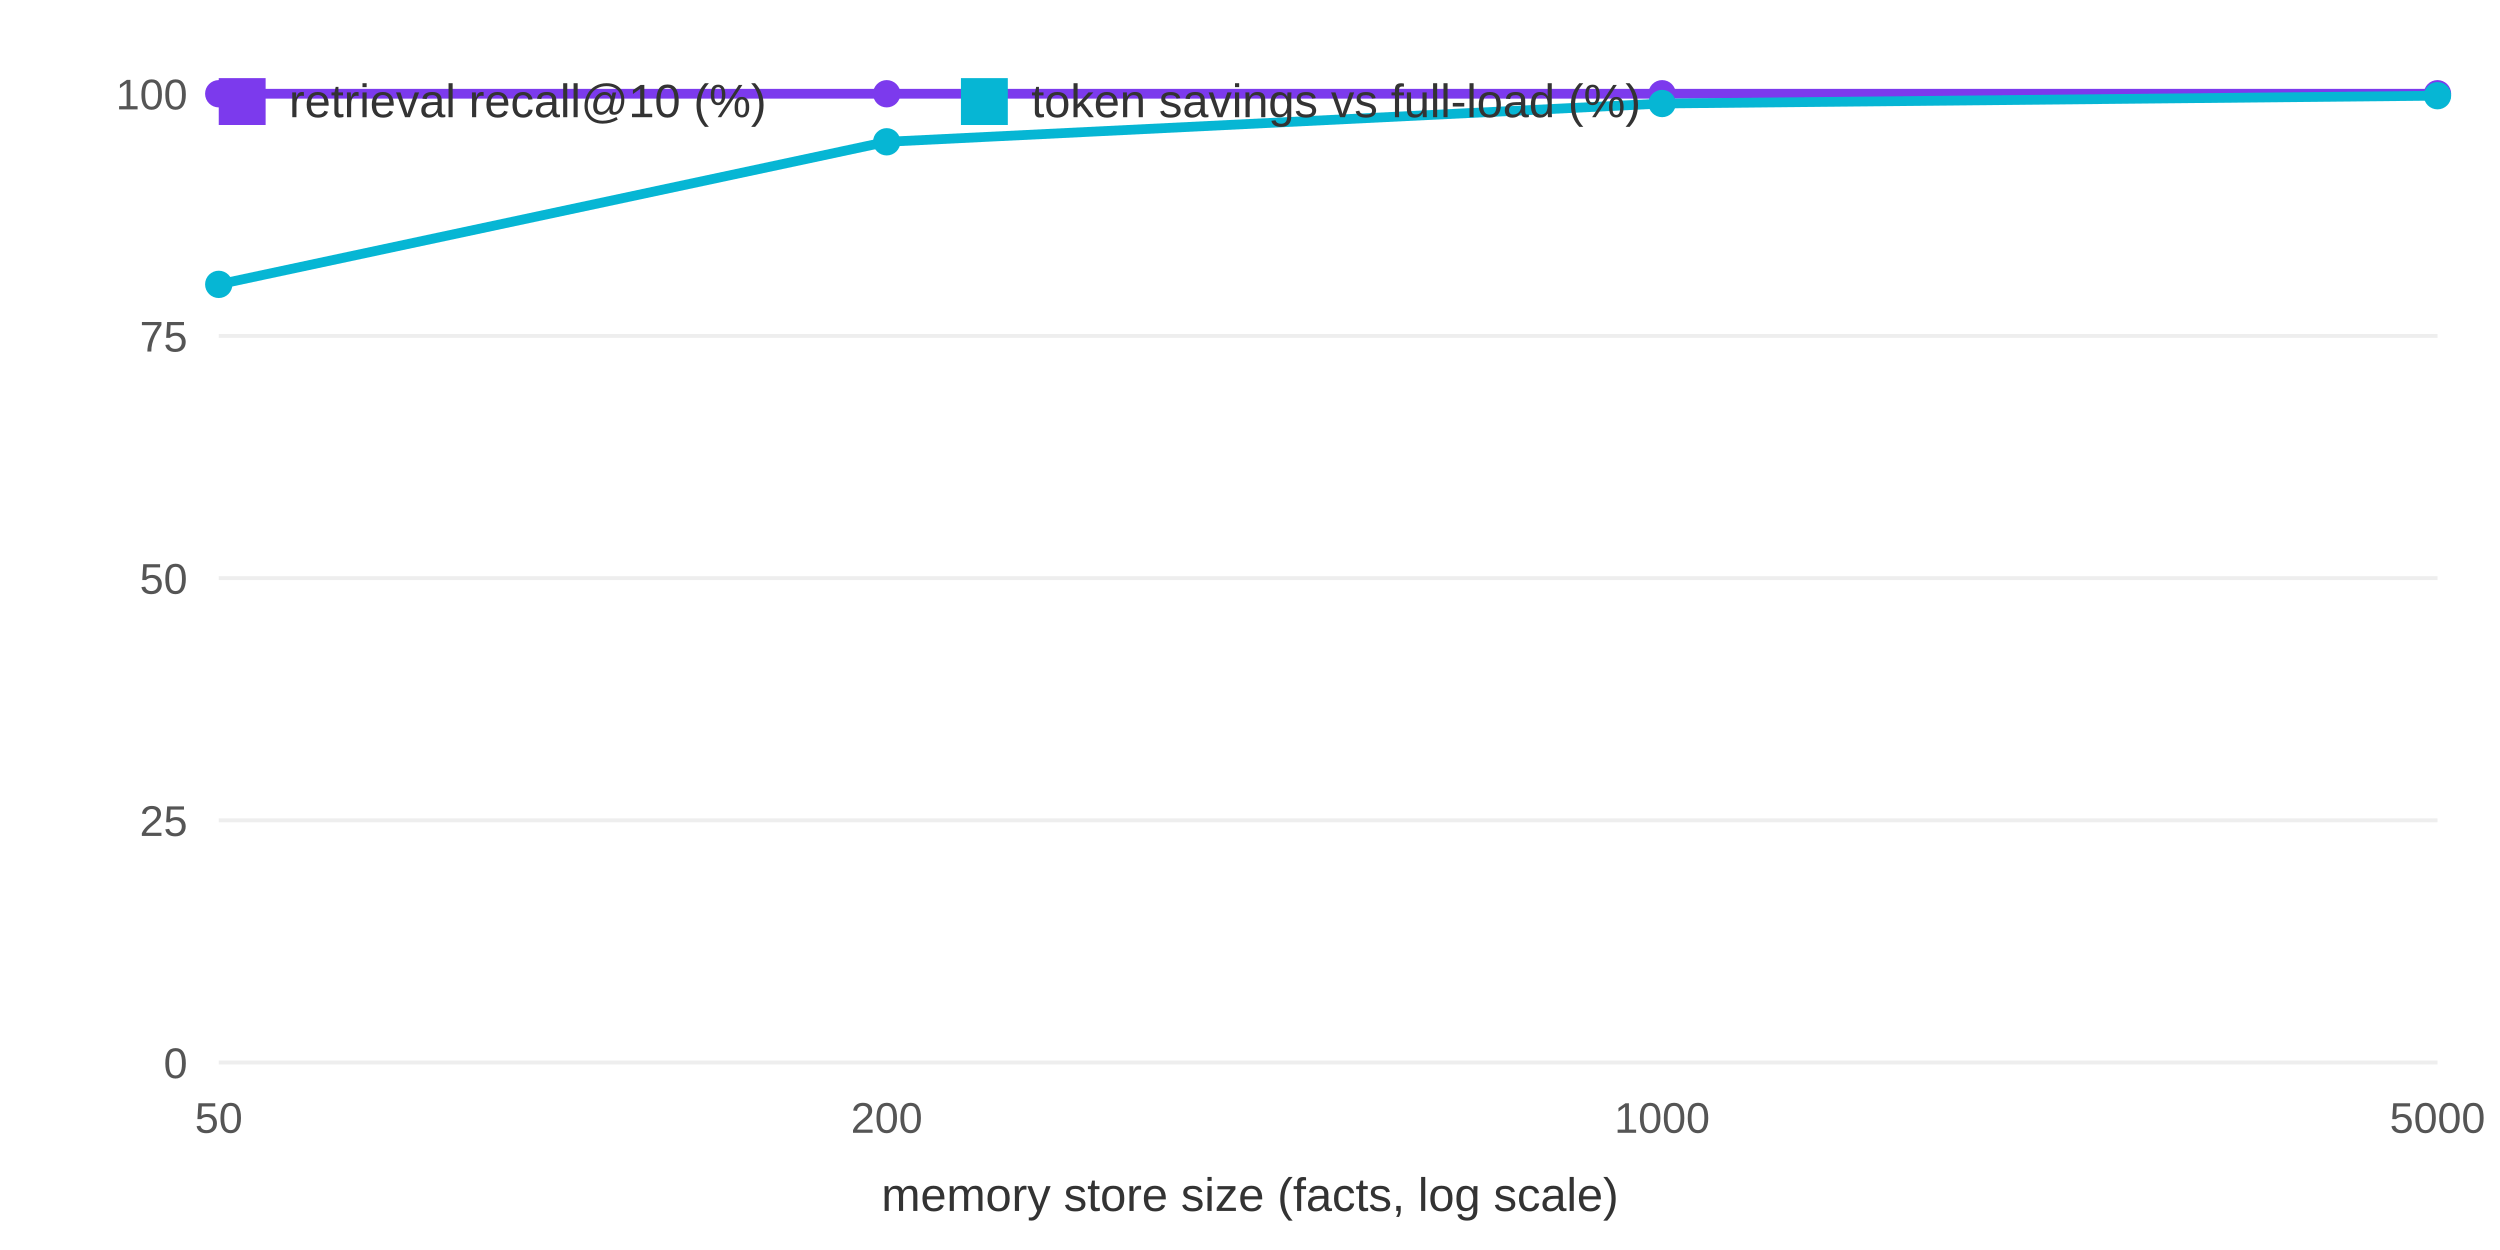
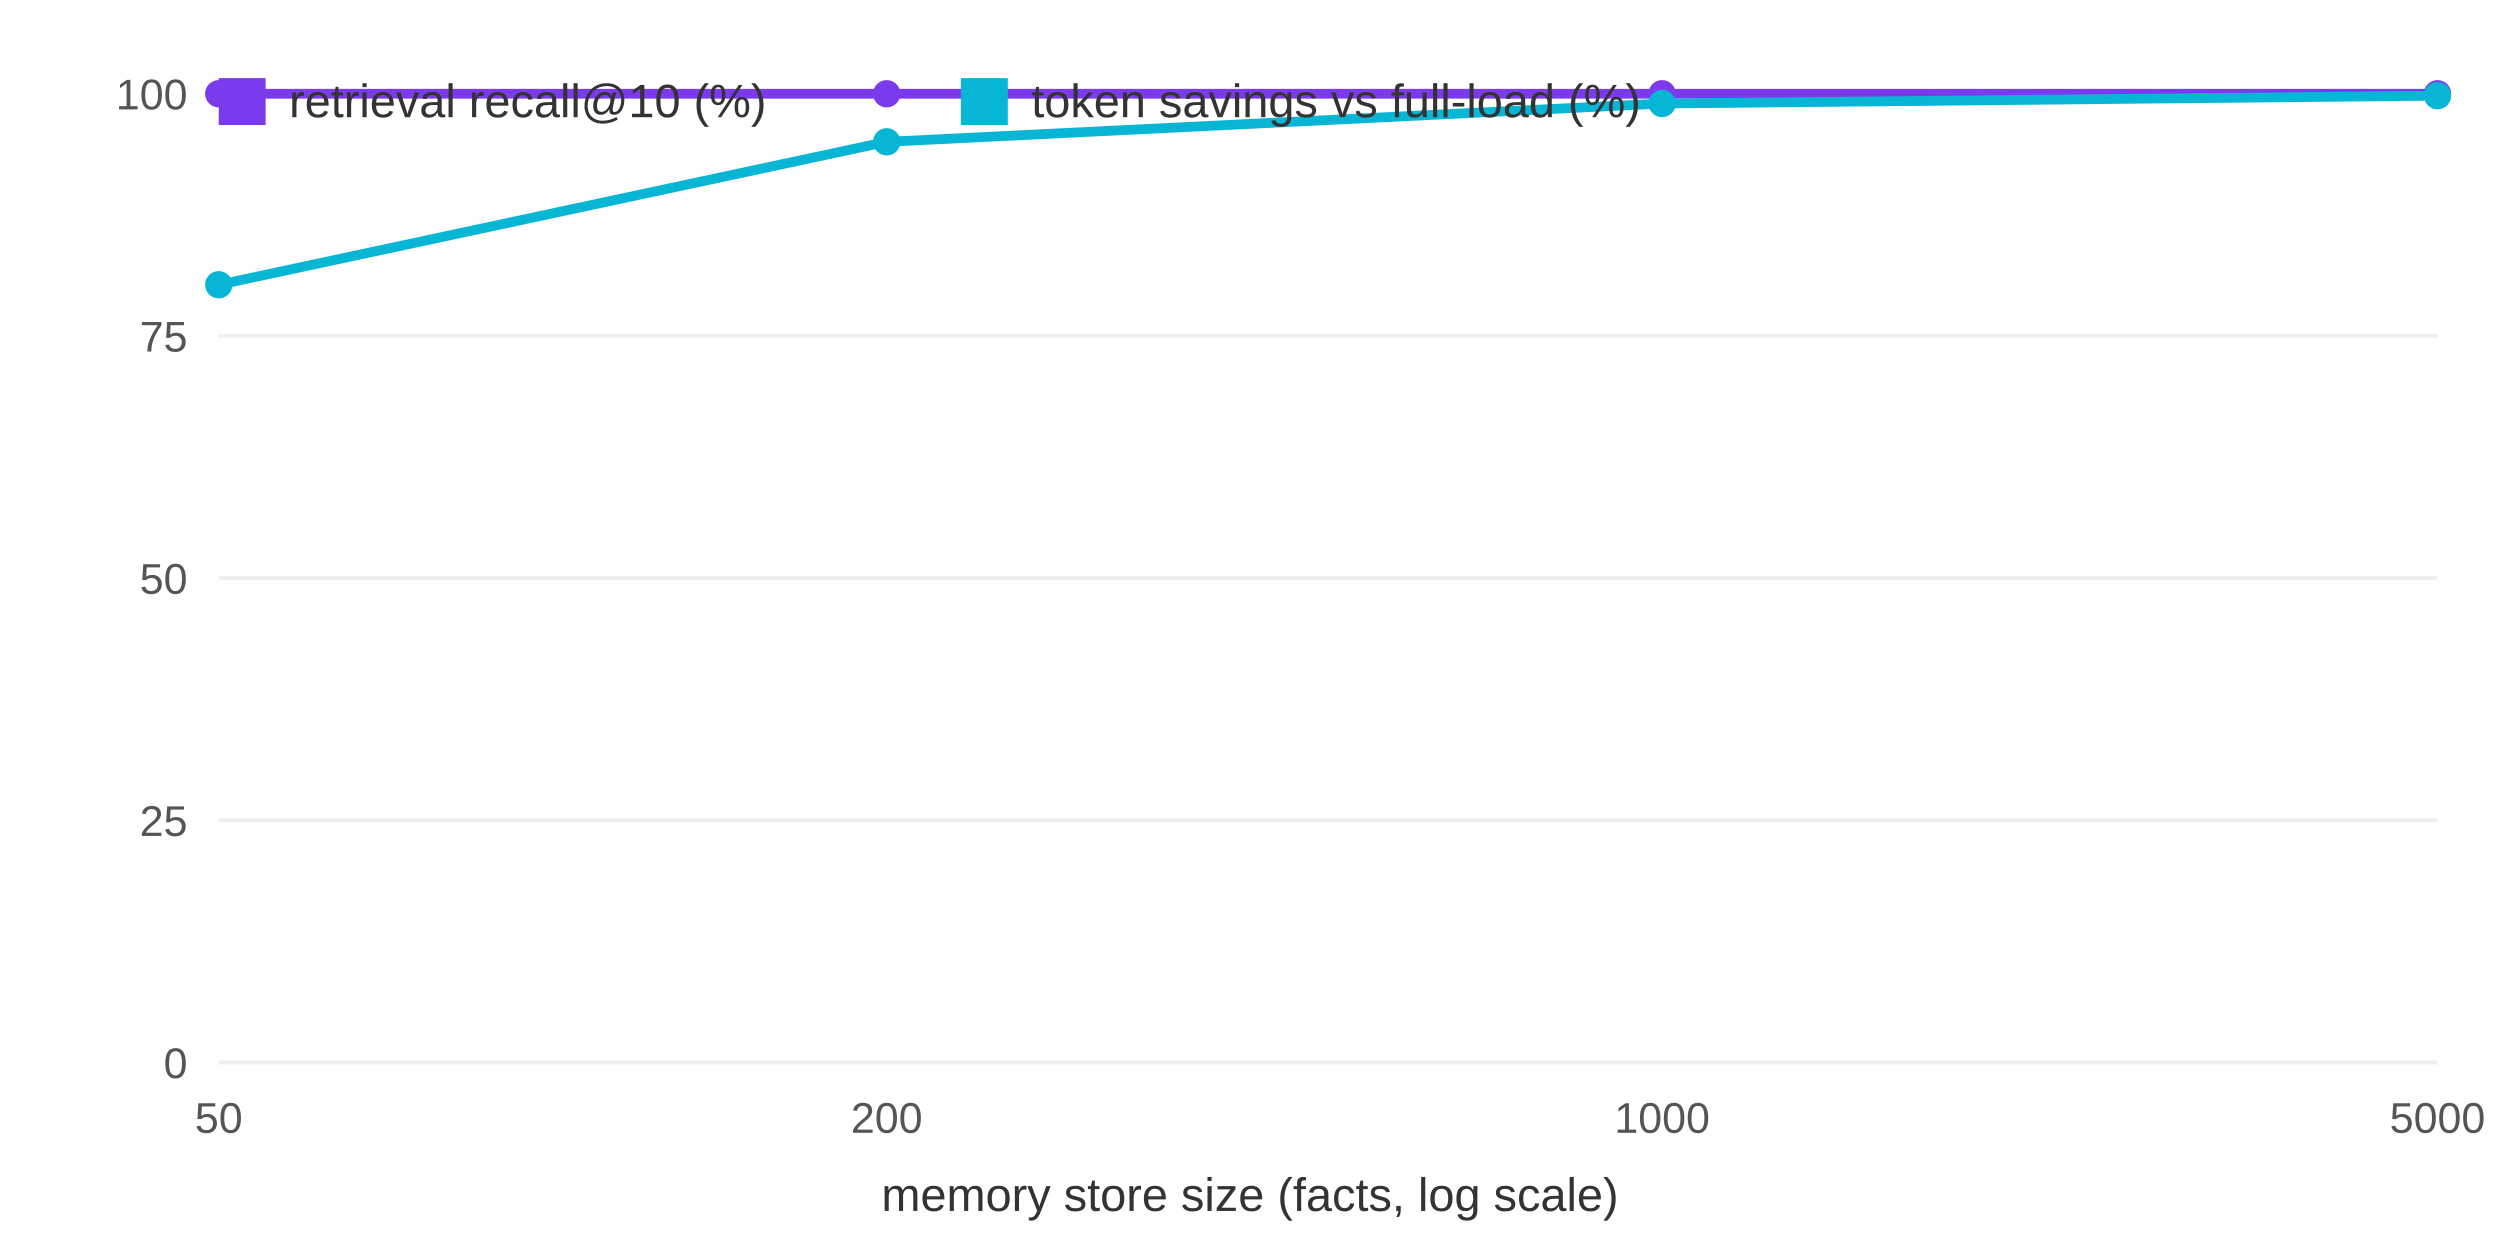
<svg xmlns="http://www.w3.org/2000/svg" width="640" height="320" viewBox="0 0 640 320" font-family="system-ui,Arial,sans-serif">
  <rect width="640" height="320" fill="white" />
  <line x1="56" y1="272" x2="624" y2="272" stroke="#eee" />
  <text x="48" y="276" font-size="11" text-anchor="end" fill="#555">0</text>
  <line x1="56" y1="210" x2="624" y2="210" stroke="#eee" />
  <text x="48" y="214" font-size="11" text-anchor="end" fill="#555">25</text>
  <line x1="56" y1="148" x2="624" y2="148" stroke="#eee" />
  <text x="48" y="152" font-size="11" text-anchor="end" fill="#555">50</text>
  <line x1="56" y1="86" x2="624" y2="86" stroke="#eee" />
  <text x="48" y="90" font-size="11" text-anchor="end" fill="#555">75</text>
  <line x1="56" y1="24" x2="624" y2="24" stroke="#eee" />
  <text x="48" y="28" font-size="11" text-anchor="end" fill="#555">100</text>
  <text x="56.0" y="290" font-size="11" text-anchor="middle" fill="#555">50</text>
  <text x="227.0" y="290" font-size="11" text-anchor="middle" fill="#555">200</text>
  <text x="425.5" y="290" font-size="11" text-anchor="middle" fill="#555">1000</text>
  <text x="624.0" y="290" font-size="11" text-anchor="middle" fill="#555">5000</text>
  <text x="320" y="310" font-size="12" text-anchor="middle" fill="#333">memory store size (facts, log scale)</text>
  <polyline fill="none" stroke="#7c3aed" stroke-width="2.5" points="56.0,24.0 227.0,24.0 425.5,24.0 624.0,24.0" />
  <circle cx="56.0" cy="24.0" r="3.5" fill="#7c3aed" />
  <circle cx="227.0" cy="24.0" r="3.5" fill="#7c3aed" />
  <circle cx="425.5" cy="24.0" r="3.5" fill="#7c3aed" />
  <circle cx="624.0" cy="24.0" r="3.5" fill="#7c3aed" />
-   <polyline fill="none" stroke="#06b6d4" stroke-width="2.5" points="56.0,72.8 227.0,36.3 425.5,26.5 624.0,24.5" />
-   <circle cx="56.0" cy="72.8" r="3.5" fill="#06b6d4" />
+   <polyline fill="none" stroke="#06b6d4" stroke-width="2.5" points="56.0,72.9 227.0,36.3 425.5,26.5 624.0,24.5" />
+   <circle cx="56.0" cy="72.9" r="3.5" fill="#06b6d4" />
  <circle cx="227.0" cy="36.3" r="3.5" fill="#06b6d4" />
  <circle cx="425.5" cy="26.5" r="3.5" fill="#06b6d4" />
  <circle cx="624.0" cy="24.5" r="3.5" fill="#06b6d4" />
  <rect x="56" y="20" width="12" height="12" fill="#7c3aed" />
  <text x="74" y="30" font-size="12" fill="#333">retrieval recall@10 (%)</text>
  <rect x="246" y="20" width="12" height="12" fill="#06b6d4" />
  <text x="264" y="30" font-size="12" fill="#333">token savings vs full-load (%)</text>
</svg>
